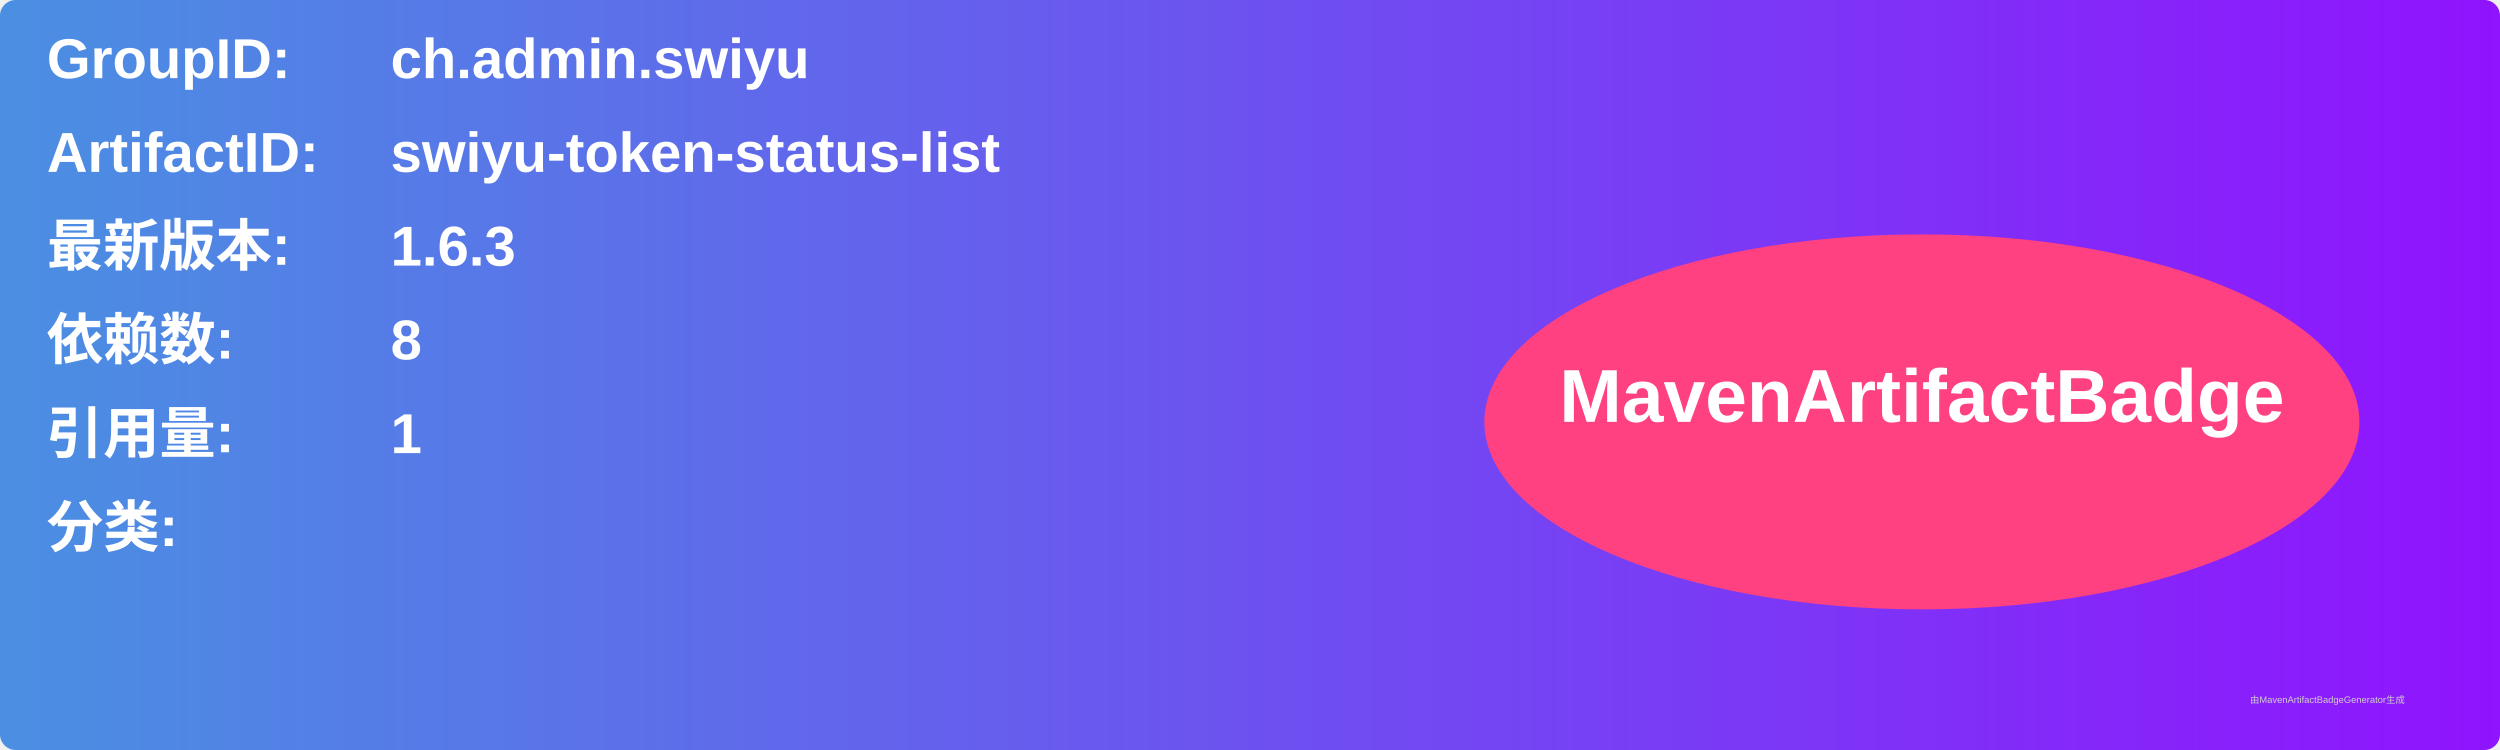
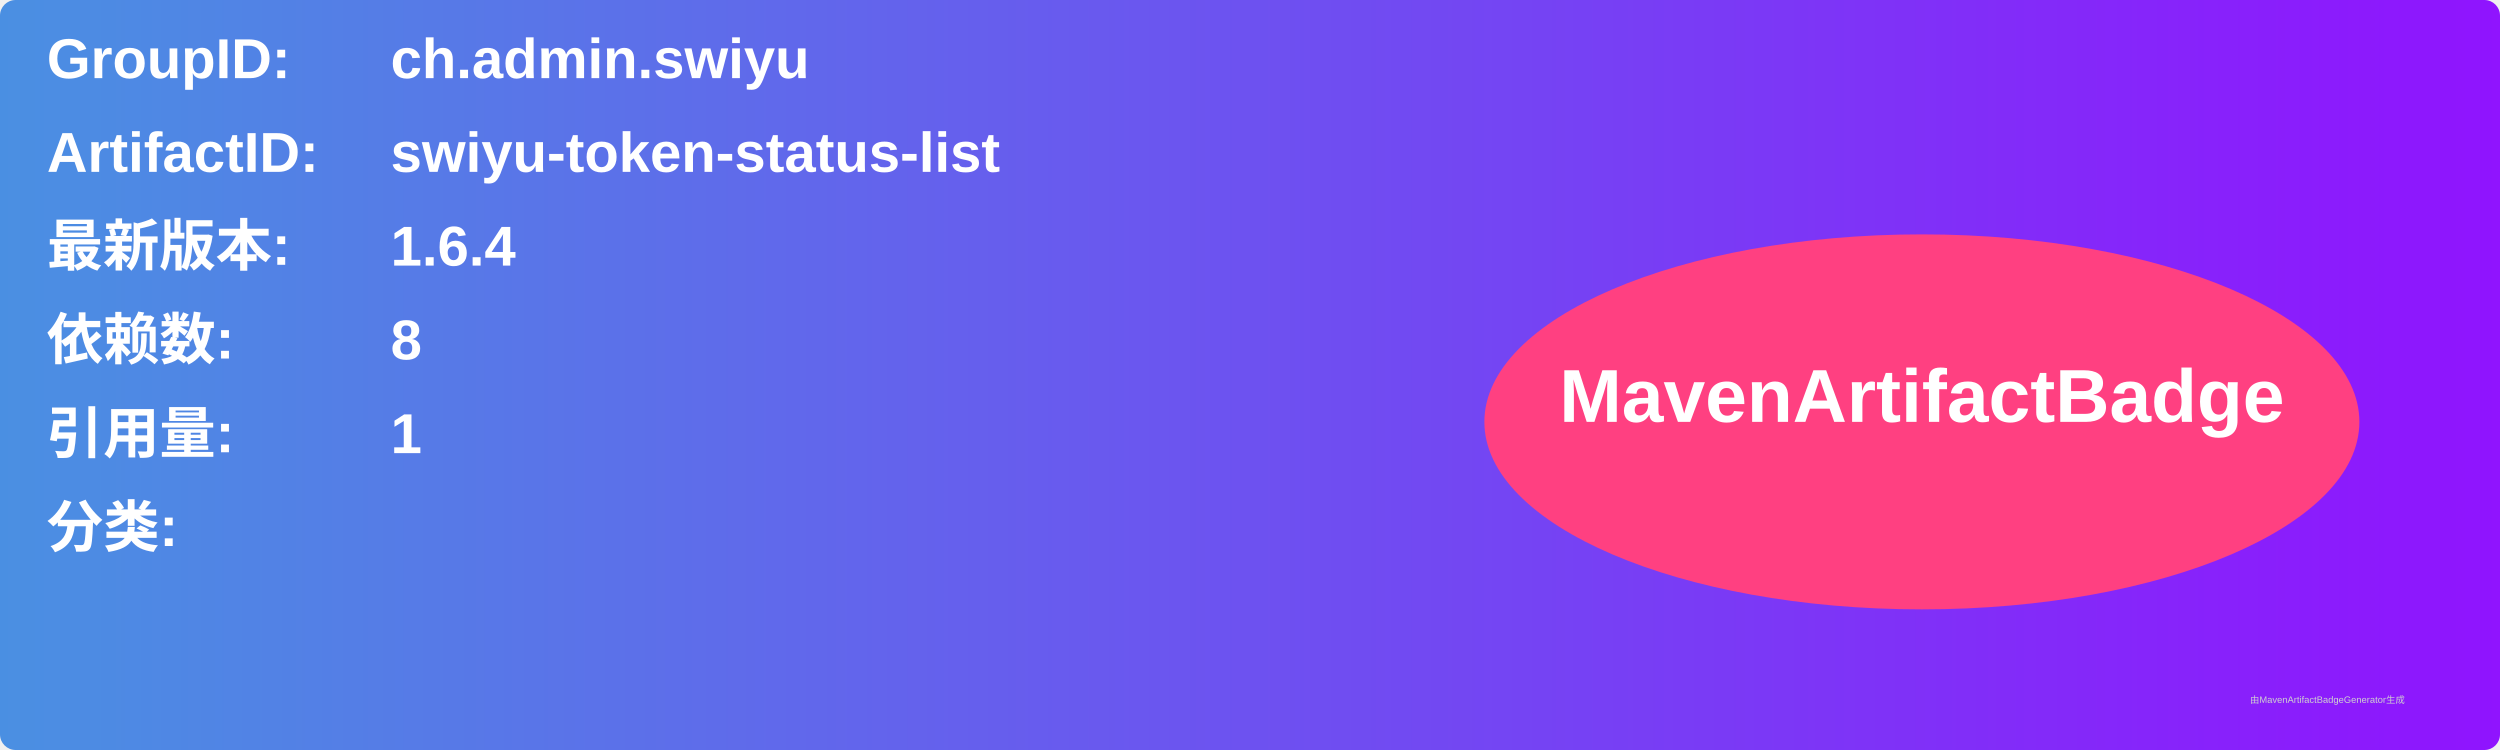
<svg xmlns="http://www.w3.org/2000/svg" width="800" height="240" viewBox="0 0 800 240">
  <linearGradient id="grad" x1="0%" y1="0%" x2="100%" y2="0%">
    <stop offset="0%" stop-color="#4a90e2" />
    <stop offset="100%" stop-color="#9013fe" />
  </linearGradient>
  <rect width="100%" height="100%" rx="5" ry="5" fill="url(#grad)" />
  <g transform="translate(15, 15)">
    <text x="0" y="10" font-family="Arial" font-size="18" fill="white" font-weight="bold" width="260">GroupID:</text>
    <text x="110" y="10" font-family="Arial" font-size="18" fill="white" font-weight="bold" width="460">ch.admin.swiyu</text>
    <text x="0" y="40" font-family="Arial" font-size="18" fill="white" font-weight="bold" width="260">ArtifactID:</text>
    <text x="110" y="40" font-family="Arial" font-size="18" fill="white" font-weight="bold" width="460">swiyu-token-status-list</text>
    <text x="0" y="70" font-family="Arial" font-size="18" fill="white" font-weight="bold">最新版本:</text>
    <text x="110" y="70" font-family="Arial" font-size="18" fill="white" font-weight="bold">
-       <tspan font-weight="bold">1.6.3</tspan>
+       <tspan font-weight="bold">1.6.4</tspan>
    </text>
    <text x="0" y="100" font-family="Arial" font-size="18" fill="white" font-weight="bold">依赖数: </text>
    <text x="110" y="100" font-family="Arial" font-size="18" fill="white">
      <tspan font-weight="bold">8</tspan>
    </text>
    <text x="0" y="130" font-family="Arial" font-size="18" fill="white" font-weight="bold">引用量: </text>
    <text x="110" y="130" font-family="Arial" font-size="18" fill="white">
      <tspan font-weight="bold">1</tspan>
    </text>
    <text x="0" y="160" font-family="Arial" font-size="18" fill="white" font-weight="bold">分类:</text>
    <text x="10" y="190" font-family="Arial" font-size="10" fill="white">
      <tspan font-weight="bold" />
    </text>
    <ellipse cx="600" cy="120" rx="140" ry="60" fill="#ff4081" />
    <text x="600" y="120" text-anchor="middle" font-family="Arial" font-size="24" fill="white" font-weight="bold">MavenArtifactBadge</text>
  </g>
  <text x="720" y="225" font-family="Arial" font-size="3" fill="#d0d0d0">由MavenArtifactBadgeGenerator生成</text>
</svg>
